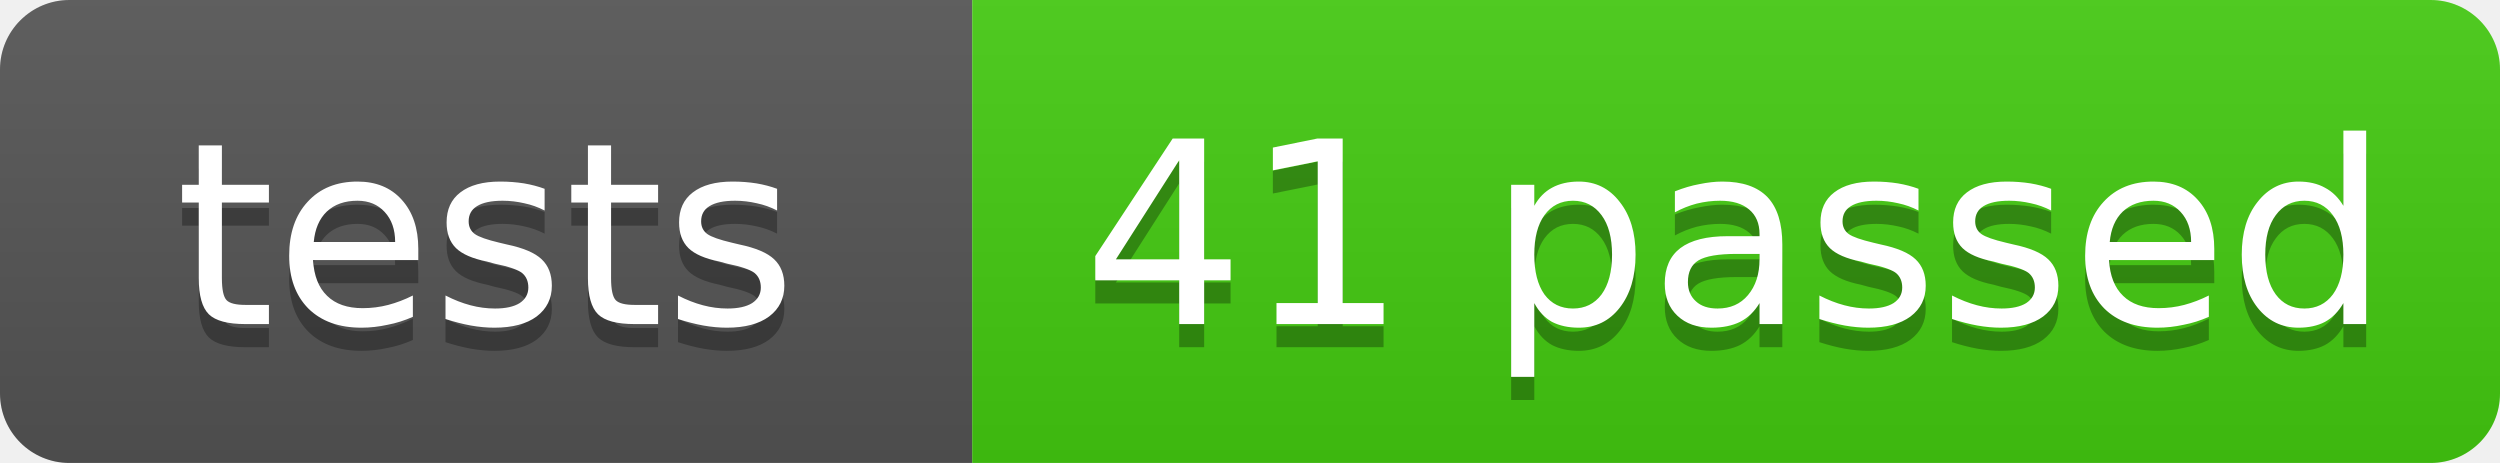
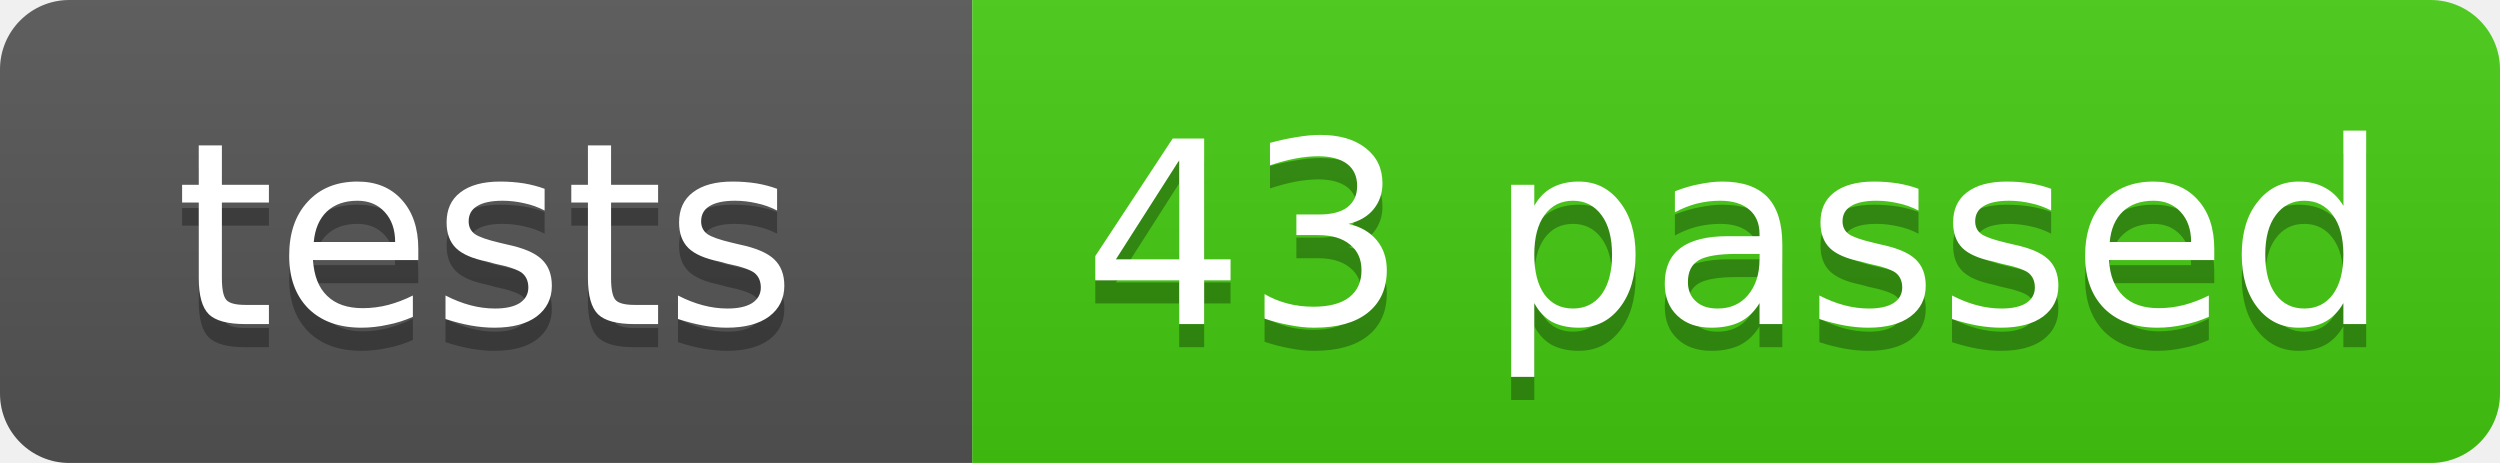
- <svg xmlns="http://www.w3.org/2000/svg" width="108" height="20" role="img" aria-label="tests: 41 passed">
+ <svg xmlns="http://www.w3.org/2000/svg" width="108" height="20" role="img" aria-label="tests: 43 passed">
  <linearGradient id="s" x2="0" y2="100%">
    <stop offset="0" stop-color="#bbb" stop-opacity=".1" />
    <stop offset="1" stop-opacity=".1" />
  </linearGradient>
  <clipPath id="r">
    <rect width="108" height="20" rx="3" fill="#fff" />
  </clipPath>
  <g clip-path="url(#r)">
    <rect width="42" height="20" fill="#555" />
    <rect x="42" width="66" height="20" fill="#4c1" />
    <rect width="108" height="20" fill="url(#s)" />
  </g>
  <g fill="#fff" text-anchor="middle" font-family="Verdana,Geneva,DejaVu Sans,sans-serif" font-size="11">
    <text x="21.0" y="15" fill="#010101" fill-opacity=".3">tests</text>
    <text x="21.0" y="14">tests</text>
-     <text x="75.0" y="15" fill="#010101" fill-opacity=".3">41 passed</text>
-     <text x="75.0" y="14">41 passed</text>
+     <text x="75.0" y="15" fill="#010101" fill-opacity=".3">43 passed</text>
+     <text x="75.0" y="14">43 passed</text>
  </g>
</svg>
